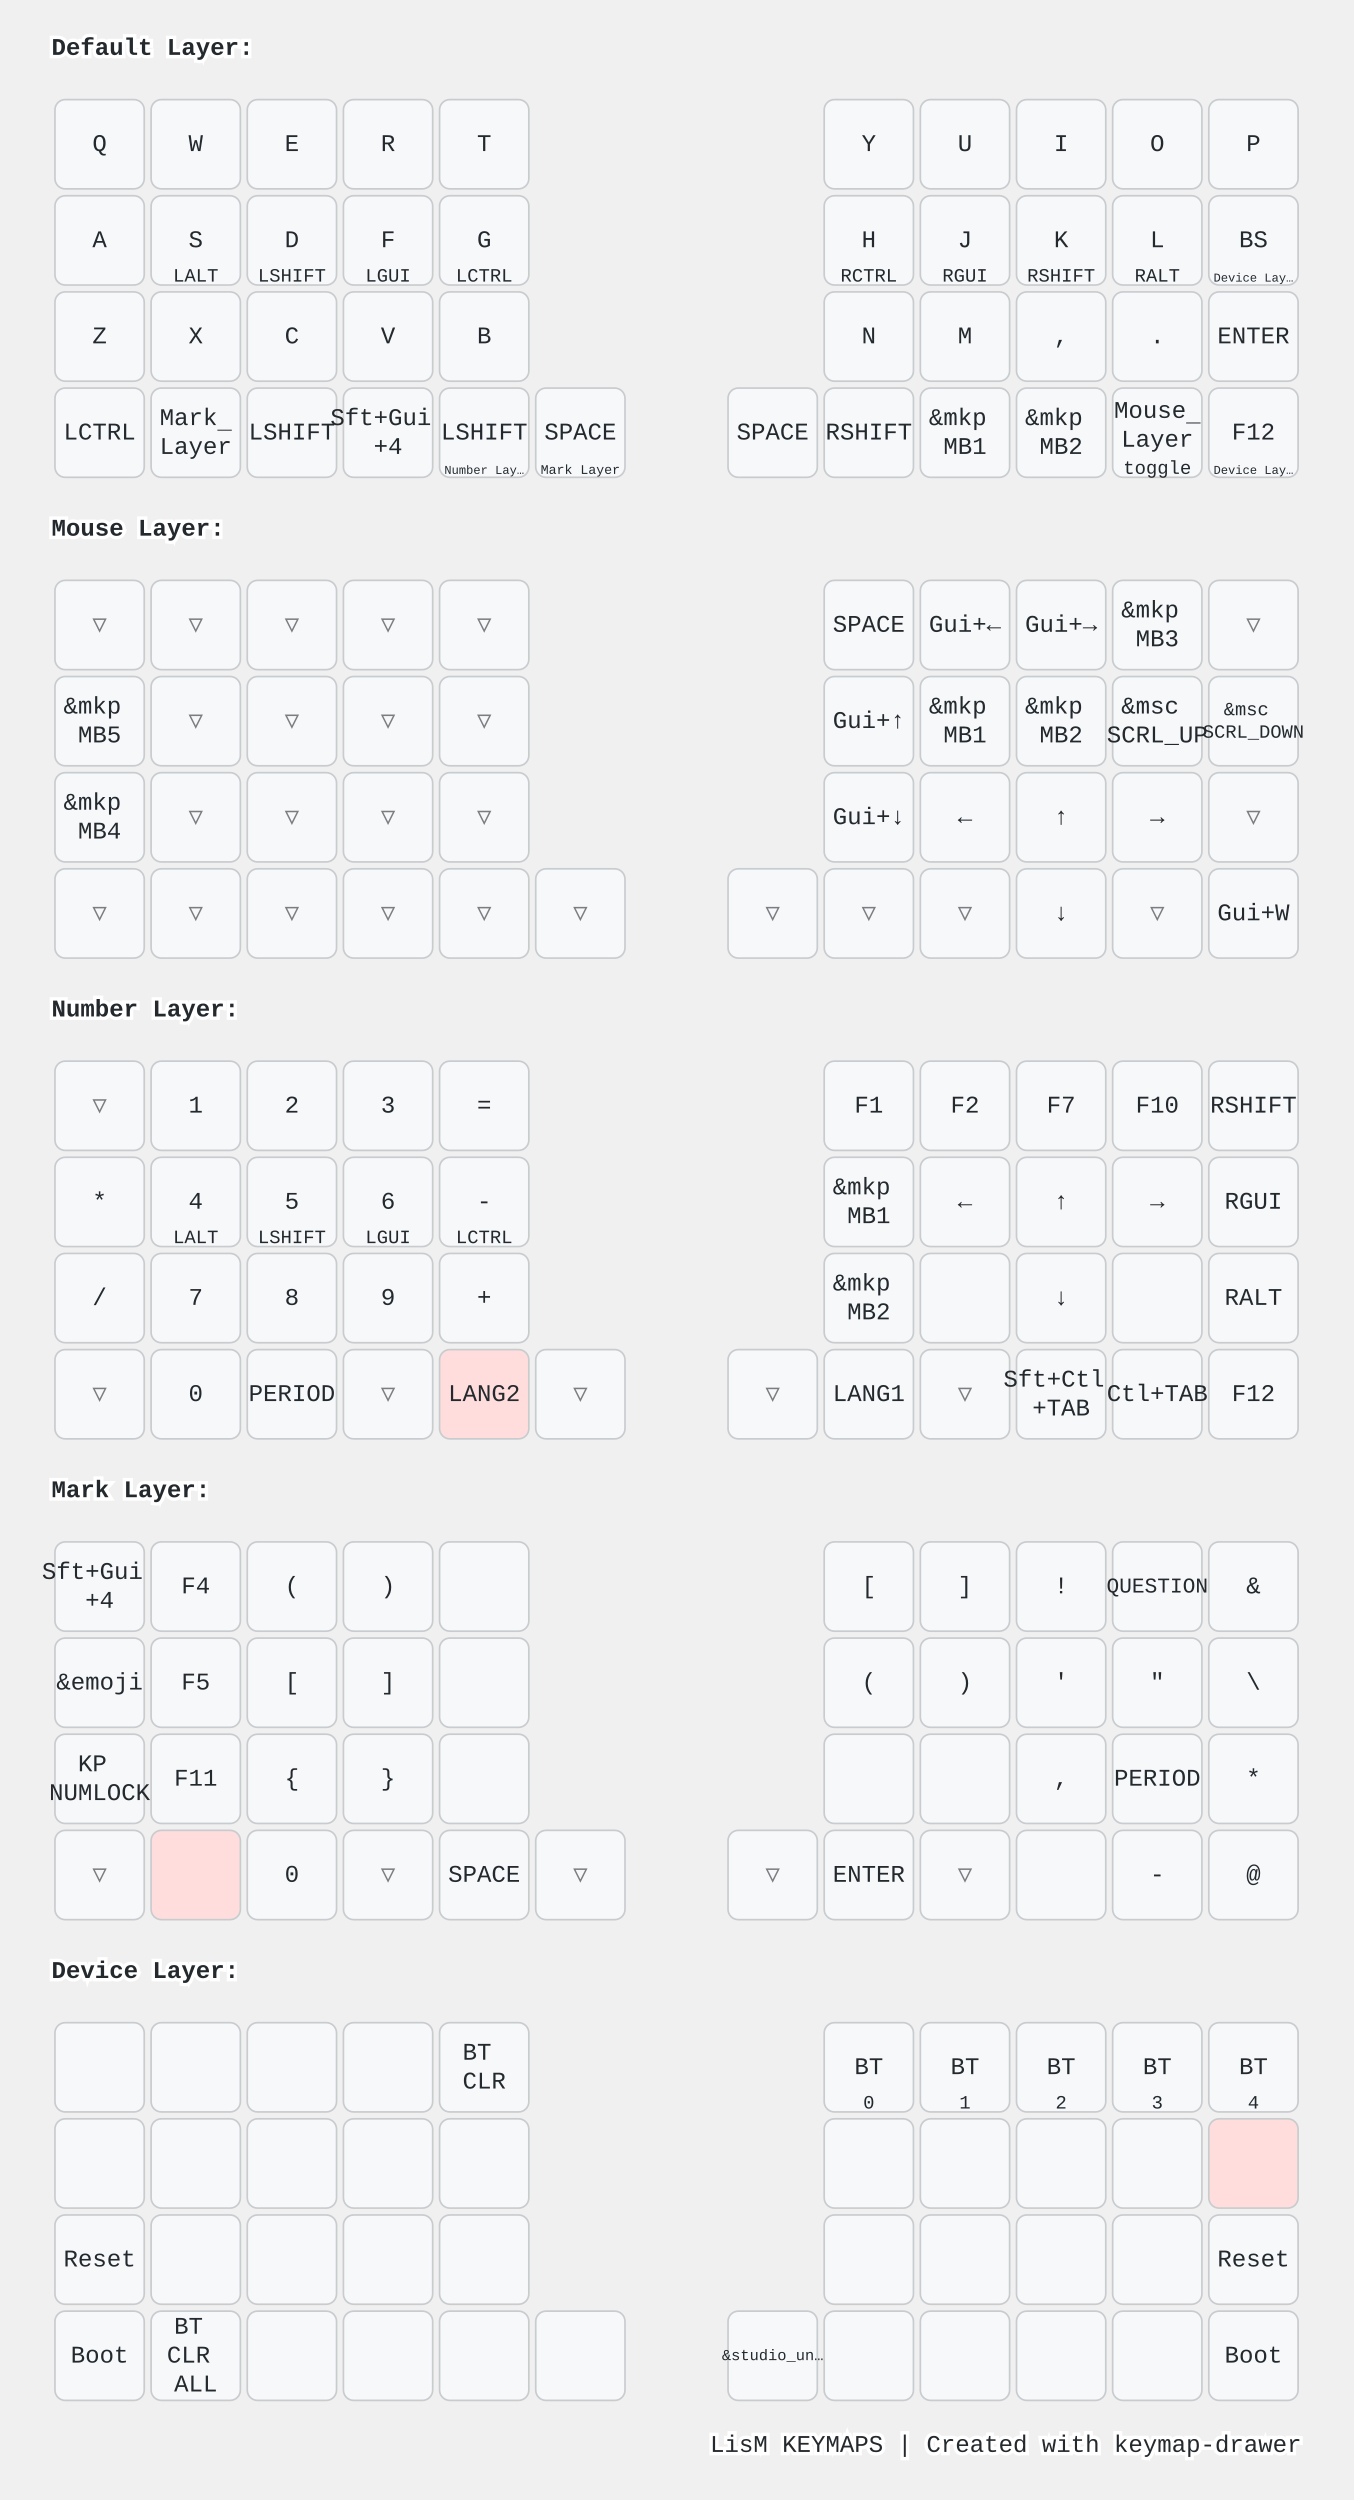
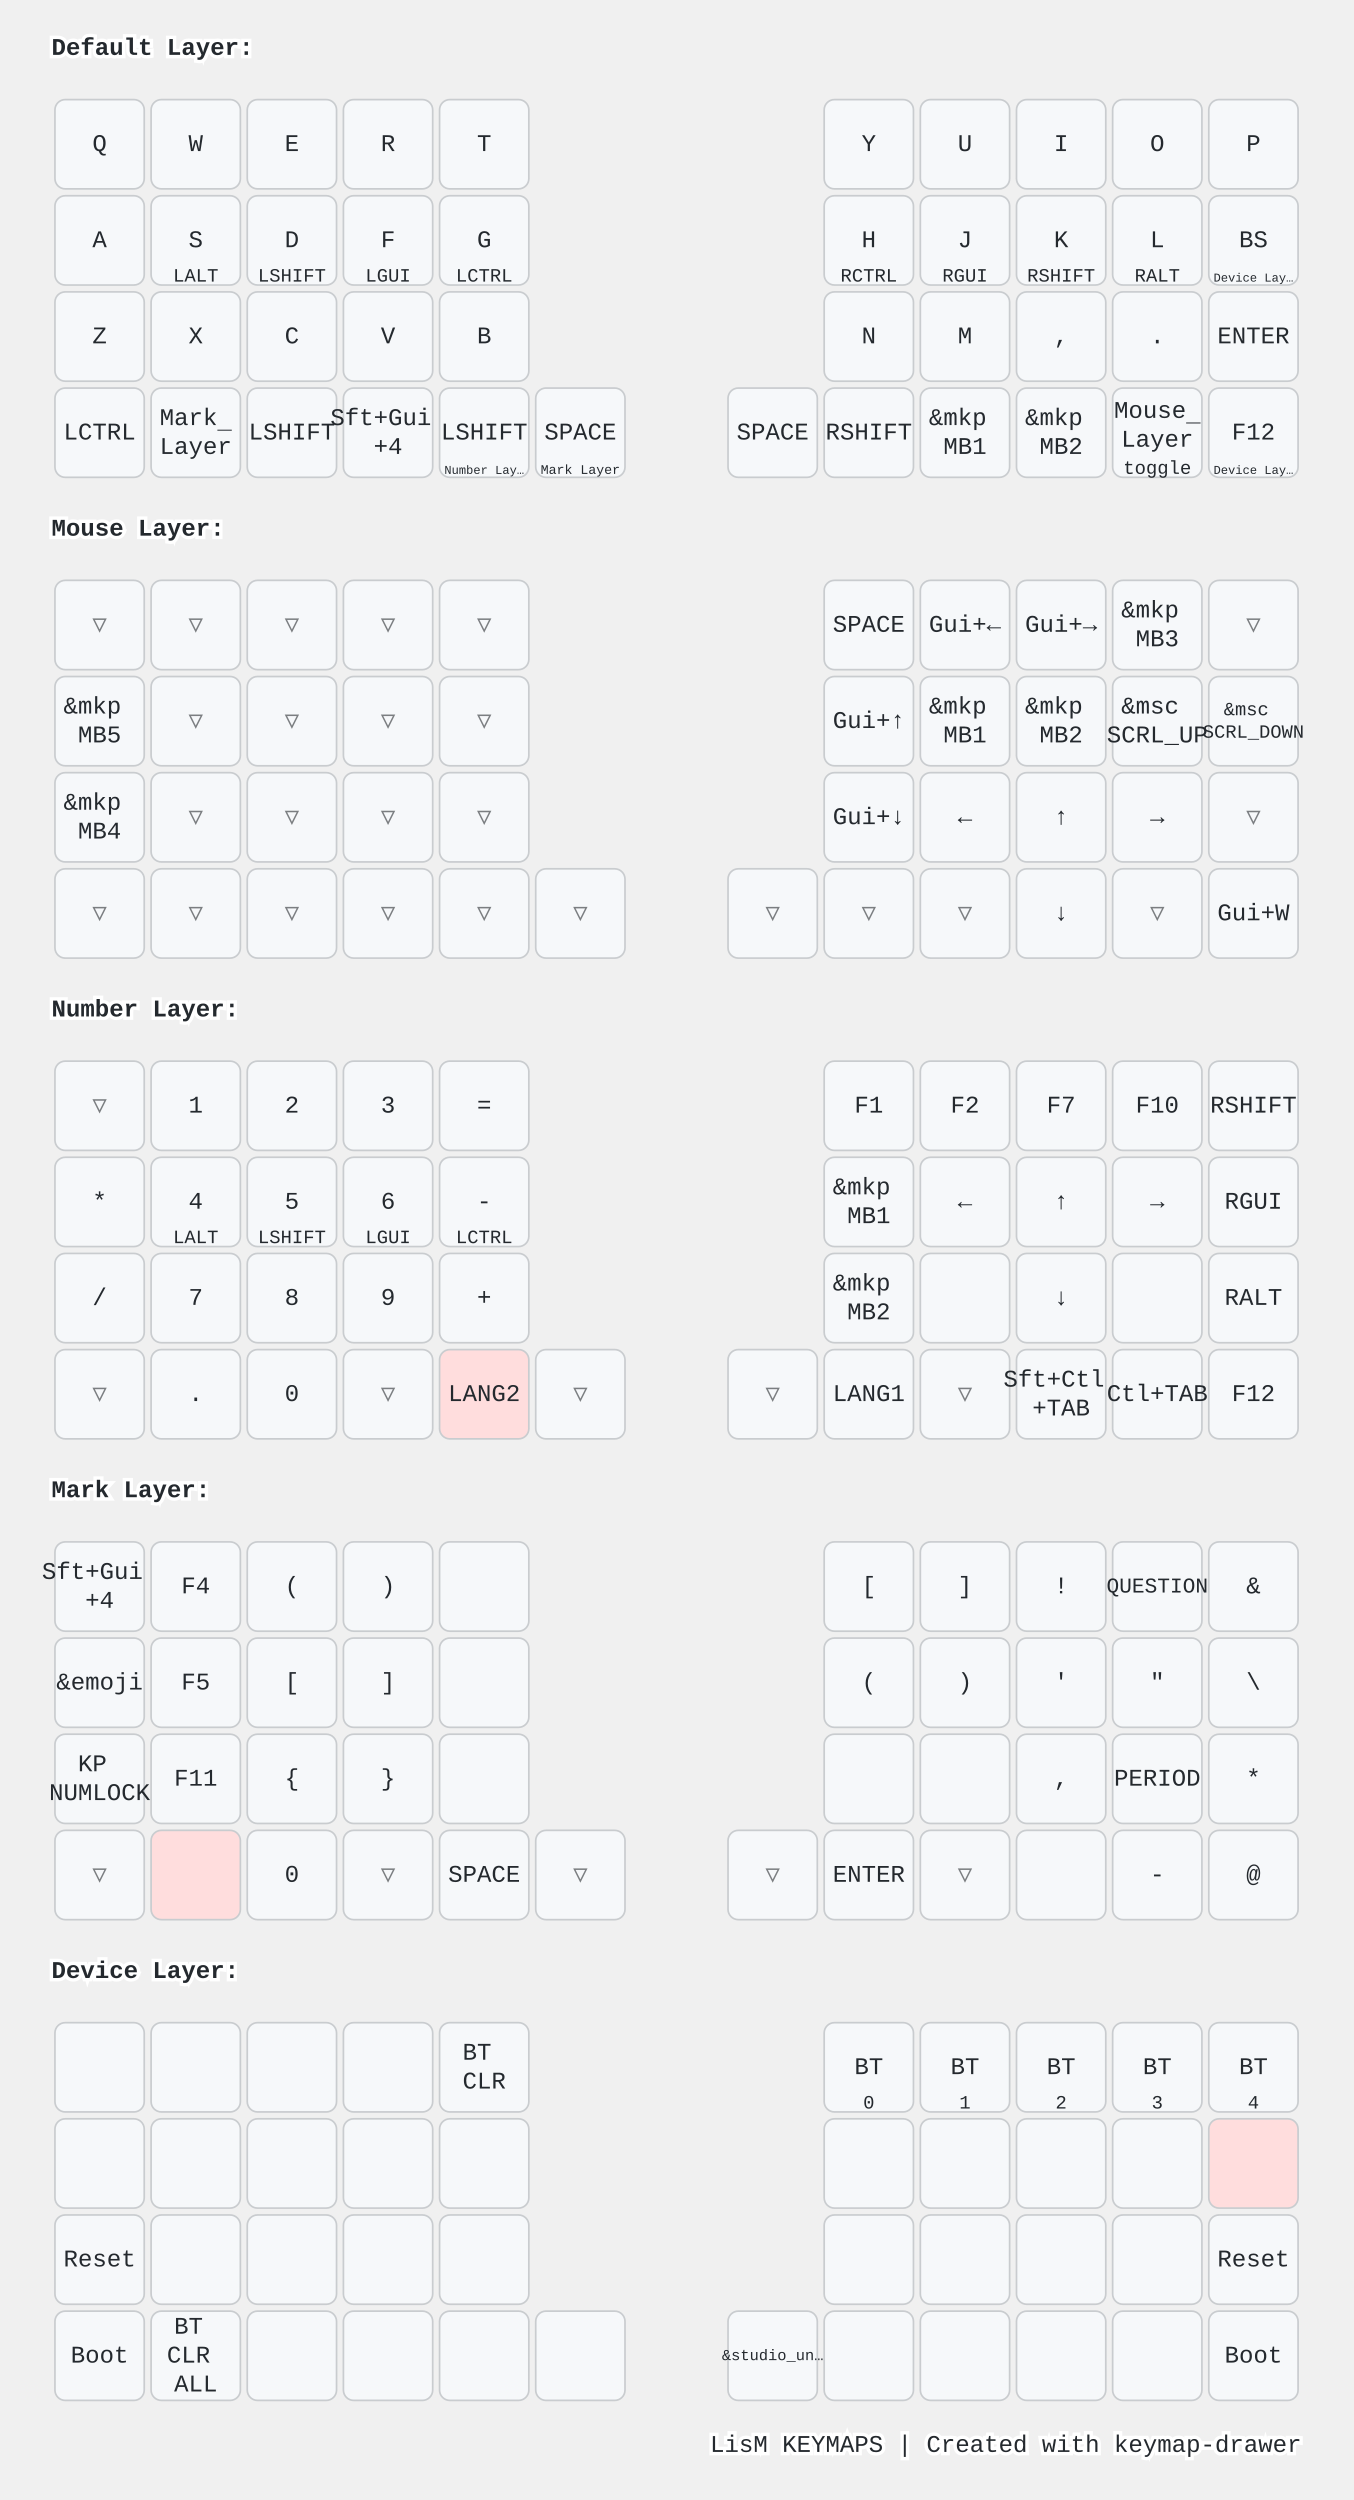
<svg xmlns="http://www.w3.org/2000/svg" width="788" height="1456" viewBox="0 0 788 1456" class="keymap">
  <style>/* inherit to force styles through use tags */
svg path {
    fill: inherit;
}

/* font and background color specifications */
svg.keymap {
    font-family: SFMono-Regular,Consolas,Liberation Mono,Menlo,monospace;
    font-size: 14px;
    font-kerning: normal;
    text-rendering: optimizeLegibility;
    fill: #24292e;
}

/* default key styling */
rect.key {
    fill: #f6f8fa;
}

rect.key, rect.combo {
    stroke: #c9cccf;
    stroke-width: 1;
}

/* default key side styling, only used is draw_key_sides is set */
rect.side {
    filter: brightness(90%);
}

/* color accent for combo boxes */
rect.combo, rect.combo-separate {
    fill: #cdf;
}

/* color accent for held keys */
rect.held, rect.combo.held {
    fill: #fdd;
}

/* color accent for ghost (optional) keys */
rect.ghost, rect.combo.ghost {
    stroke-dasharray: 4, 4;
    stroke-width: 2;
}

text {
    text-anchor: middle;
    dominant-baseline: middle;
}

/* styling for layer labels */
text.label {
    font-weight: bold;
    text-anchor: start;
    stroke: white;
    stroke-width: 4;
    paint-order: stroke;
}

/* styling for optional footer */
text.footer {
    text-anchor: end;
    dominant-baseline: auto;
    stroke: white;
    stroke-width: 4;
    paint-order: stroke;
}

/* styling for combo tap, and key non-tap label text */
text.combo, text.hold, text.shifted, text.left, text.right, text.tl, text.tr, text.bl, text.br {
    font-size: 11px;
}

text.hold, text.bl, text.br {
    text-anchor: middle;
    dominant-baseline: auto;
}

text.shifted, text.tl, text.tr {
    text-anchor: middle;
    dominant-baseline: hanging;
}

text.left, text.tl, text.bl {
    text-anchor: start;
}

text.right, text.tr, text.br {
    text-anchor: end;
}

text.layer-activator {
    text-decoration: underline;
}

/* styling for hold/shifted label text in combo box */
text.combo.hold, text.combo.shifted, text.combo.left, text.combo.right {
    font-size: 8px;
}

/* lighter symbol for transparent keys */
text.trans {
    fill: #7b7e81;
}

/* styling for combo dendrons */
path.combo {
    stroke-width: 1;
    stroke: gray;
    fill: none;
}

/* Start Tabler Icons Cleanup */
/* cannot use height/width with glyphs */
.icon-tabler &gt; path {
    fill: inherit;
    stroke: inherit;
    stroke-width: 2;
}
/* hide tabler's default box */
.icon-tabler &gt; path[stroke="none"][fill="none"] {
    visibility: hidden;
}
/* End Tabler Icons Cleanup */

@media (prefers-color-scheme: dark) {
svg.keymap { fill: #d1d6db; }
rect.key { fill: #3f4750; }
rect.key, rect.combo { stroke: #60666c; }
rect.combo, rect.combo-separate { fill: #1f3d7a; }
rect.held, rect.combo.held { fill: #854747; }
text.label, text.footer { stroke: black; }
text.trans { fill: #7e8184; }
path.combo { stroke: #7f7f7f; }

}</style>
  <g transform="translate(30, 0)" class="layer-Default Layer">
    <text x="0" y="28" class="label" id="Default-Layer">Default Layer:</text>
    <g transform="translate(0, 56)">
      <g transform="translate(28, 28)" class="key keypos-0">
        <rect rx="6" ry="6" x="-26" y="-26" width="52" height="52" class="key" />
        <text x="0" y="0" class="key tap">Q</text>
      </g>
      <g transform="translate(84, 28)" class="key keypos-1">
        <rect rx="6" ry="6" x="-26" y="-26" width="52" height="52" class="key" />
        <text x="0" y="0" class="key tap">W</text>
      </g>
      <g transform="translate(140, 28)" class="key keypos-2">
        <rect rx="6" ry="6" x="-26" y="-26" width="52" height="52" class="key" />
        <text x="0" y="0" class="key tap">E</text>
      </g>
      <g transform="translate(196, 28)" class="key keypos-3">
        <rect rx="6" ry="6" x="-26" y="-26" width="52" height="52" class="key" />
        <text x="0" y="0" class="key tap">R</text>
      </g>
      <g transform="translate(252, 28)" class="key keypos-4">
        <rect rx="6" ry="6" x="-26" y="-26" width="52" height="52" class="key" />
        <text x="0" y="0" class="key tap">T</text>
      </g>
      <g transform="translate(476, 28)" class="key keypos-5">
        <rect rx="6" ry="6" x="-26" y="-26" width="52" height="52" class="key" />
        <text x="0" y="0" class="key tap">Y</text>
      </g>
      <g transform="translate(532, 28)" class="key keypos-6">
        <rect rx="6" ry="6" x="-26" y="-26" width="52" height="52" class="key" />
        <text x="0" y="0" class="key tap">U</text>
      </g>
      <g transform="translate(588, 28)" class="key keypos-7">
        <rect rx="6" ry="6" x="-26" y="-26" width="52" height="52" class="key" />
        <text x="0" y="0" class="key tap">I</text>
      </g>
      <g transform="translate(644, 28)" class="key keypos-8">
        <rect rx="6" ry="6" x="-26" y="-26" width="52" height="52" class="key" />
        <text x="0" y="0" class="key tap">O</text>
      </g>
      <g transform="translate(700, 28)" class="key keypos-9">
        <rect rx="6" ry="6" x="-26" y="-26" width="52" height="52" class="key" />
        <text x="0" y="0" class="key tap">P</text>
      </g>
      <g transform="translate(28, 84)" class="key keypos-10">
        <rect rx="6" ry="6" x="-26" y="-26" width="52" height="52" class="key" />
        <text x="0" y="0" class="key tap">A</text>
      </g>
      <g transform="translate(84, 84)" class="key keypos-11">
        <rect rx="6" ry="6" x="-26" y="-26" width="52" height="52" class="key" />
        <text x="0" y="0" class="key tap">S</text>
        <text x="0" y="24" class="key hold">LALT</text>
      </g>
      <g transform="translate(140, 84)" class="key keypos-12">
        <rect rx="6" ry="6" x="-26" y="-26" width="52" height="52" class="key" />
        <text x="0" y="0" class="key tap">D</text>
        <text x="0" y="24" class="key hold">LSHIFT</text>
      </g>
      <g transform="translate(196, 84)" class="key keypos-13">
        <rect rx="6" ry="6" x="-26" y="-26" width="52" height="52" class="key" />
        <text x="0" y="0" class="key tap">F</text>
        <text x="0" y="24" class="key hold">LGUI</text>
      </g>
      <g transform="translate(252, 84)" class="key keypos-14">
        <rect rx="6" ry="6" x="-26" y="-26" width="52" height="52" class="key" />
        <text x="0" y="0" class="key tap">G</text>
        <text x="0" y="24" class="key hold">LCTRL</text>
      </g>
      <g transform="translate(476, 84)" class="key keypos-15">
        <rect rx="6" ry="6" x="-26" y="-26" width="52" height="52" class="key" />
        <text x="0" y="0" class="key tap">H</text>
        <text x="0" y="24" class="key hold">RCTRL</text>
      </g>
      <g transform="translate(532, 84)" class="key keypos-16">
        <rect rx="6" ry="6" x="-26" y="-26" width="52" height="52" class="key" />
        <text x="0" y="0" class="key tap">J</text>
        <text x="0" y="24" class="key hold">RGUI</text>
      </g>
      <g transform="translate(588, 84)" class="key keypos-17">
        <rect rx="6" ry="6" x="-26" y="-26" width="52" height="52" class="key" />
        <text x="0" y="0" class="key tap">K</text>
        <text x="0" y="24" class="key hold">RSHIFT</text>
      </g>
      <g transform="translate(644, 84)" class="key keypos-18">
        <rect rx="6" ry="6" x="-26" y="-26" width="52" height="52" class="key" />
        <text x="0" y="0" class="key tap">L</text>
        <text x="0" y="24" class="key hold">RALT</text>
      </g>
      <g transform="translate(700, 84)" class="key keypos-19">
        <rect rx="6" ry="6" x="-26" y="-26" width="52" height="52" class="key" />
        <text x="0" y="0" class="key tap">BS</text>
        <a href="#Device-Layer">
          <text x="0" y="24" class="key hold layer-activator">
            <tspan style="font-size: 64%">Device Lay…</tspan>
          </text>
        </a>
      </g>
      <g transform="translate(28, 140)" class="key keypos-20">
        <rect rx="6" ry="6" x="-26" y="-26" width="52" height="52" class="key" />
        <text x="0" y="0" class="key tap">Z</text>
      </g>
      <g transform="translate(84, 140)" class="key keypos-21">
        <rect rx="6" ry="6" x="-26" y="-26" width="52" height="52" class="key" />
        <text x="0" y="0" class="key tap">X</text>
      </g>
      <g transform="translate(140, 140)" class="key keypos-22">
        <rect rx="6" ry="6" x="-26" y="-26" width="52" height="52" class="key" />
        <text x="0" y="0" class="key tap">C</text>
      </g>
      <g transform="translate(196, 140)" class="key keypos-23">
        <rect rx="6" ry="6" x="-26" y="-26" width="52" height="52" class="key" />
        <text x="0" y="0" class="key tap">V</text>
      </g>
      <g transform="translate(252, 140)" class="key keypos-24">
        <rect rx="6" ry="6" x="-26" y="-26" width="52" height="52" class="key" />
        <text x="0" y="0" class="key tap">B</text>
      </g>
      <g transform="translate(476, 140)" class="key keypos-25">
        <rect rx="6" ry="6" x="-26" y="-26" width="52" height="52" class="key" />
        <text x="0" y="0" class="key tap">N</text>
      </g>
      <g transform="translate(532, 140)" class="key keypos-26">
        <rect rx="6" ry="6" x="-26" y="-26" width="52" height="52" class="key" />
        <text x="0" y="0" class="key tap">M</text>
      </g>
      <g transform="translate(588, 140)" class="key keypos-27">
        <rect rx="6" ry="6" x="-26" y="-26" width="52" height="52" class="key" />
        <text x="0" y="0" class="key tap">,</text>
      </g>
      <g transform="translate(644, 140)" class="key keypos-28">
        <rect rx="6" ry="6" x="-26" y="-26" width="52" height="52" class="key" />
        <text x="0" y="0" class="key tap">.</text>
      </g>
      <g transform="translate(700, 140)" class="key keypos-29">
        <rect rx="6" ry="6" x="-26" y="-26" width="52" height="52" class="key" />
        <text x="0" y="0" class="key tap">ENTER</text>
      </g>
      <g transform="translate(28, 196)" class="key keypos-30">
        <rect rx="6" ry="6" x="-26" y="-26" width="52" height="52" class="key" />
        <text x="0" y="0" class="key tap">LCTRL</text>
      </g>
      <g transform="translate(84, 196)" class="key keypos-31">
        <rect rx="6" ry="6" x="-26" y="-26" width="52" height="52" class="key" />
        <a href="#Mark-Layer">
          <text x="0" y="0" class="key tap layer-activator">
            <tspan x="0" dy="-0.6em">Mark</tspan>
            <tspan x="0" dy="1.2em">Layer</tspan>
          </text>
        </a>
      </g>
      <g transform="translate(140, 196)" class="key keypos-32">
        <rect rx="6" ry="6" x="-26" y="-26" width="52" height="52" class="key" />
        <text x="0" y="0" class="key tap">LSHIFT</text>
      </g>
      <g transform="translate(196, 196)" class="key keypos-33">
        <rect rx="6" ry="6" x="-26" y="-26" width="52" height="52" class="key" />
        <text x="0" y="0" class="key tap">
          <tspan x="0" dy="-0.6em">Sft+Gui</tspan>
          <tspan x="0" dy="1.2em">+4</tspan>
        </text>
      </g>
      <g transform="translate(252, 196)" class="key keypos-34">
        <rect rx="6" ry="6" x="-26" y="-26" width="52" height="52" class="key" />
        <text x="0" y="0" class="key tap">LSHIFT</text>
        <a href="#Number-Layer">
          <text x="0" y="24" class="key hold layer-activator">
            <tspan style="font-size: 64%">Number Lay…</tspan>
          </text>
        </a>
      </g>
      <g transform="translate(308, 196)" class="key keypos-35">
        <rect rx="6" ry="6" x="-26" y="-26" width="52" height="52" class="key" />
        <text x="0" y="0" class="key tap">SPACE</text>
        <a href="#Mark-Layer">
          <text x="0" y="24" class="key hold layer-activator">
            <tspan style="font-size: 70%">Mark Layer</tspan>
          </text>
        </a>
      </g>
      <g transform="translate(420, 196)" class="key keypos-36">
        <rect rx="6" ry="6" x="-26" y="-26" width="52" height="52" class="key" />
        <text x="0" y="0" class="key tap">SPACE</text>
      </g>
      <g transform="translate(476, 196)" class="key keypos-37">
        <rect rx="6" ry="6" x="-26" y="-26" width="52" height="52" class="key" />
        <text x="0" y="0" class="key tap">RSHIFT</text>
      </g>
      <g transform="translate(532, 196)" class="key keypos-38">
        <rect rx="6" ry="6" x="-26" y="-26" width="52" height="52" class="key" />
        <text x="0" y="0" class="key tap">
          <tspan x="0" dy="-0.6em">&amp;mkp</tspan>
          <tspan x="0" dy="1.2em">MB1</tspan>
        </text>
      </g>
      <g transform="translate(588, 196)" class="key keypos-39">
        <rect rx="6" ry="6" x="-26" y="-26" width="52" height="52" class="key" />
        <text x="0" y="0" class="key tap">
          <tspan x="0" dy="-0.6em">&amp;mkp</tspan>
          <tspan x="0" dy="1.2em">MB2</tspan>
        </text>
      </g>
      <g transform="translate(644, 196)" class="key keypos-40">
        <rect rx="6" ry="6" x="-26" y="-26" width="52" height="52" class="key" />
        <a href="#Mouse-Layer">
          <text x="0" y="0" class="key tap layer-activator">
            <tspan x="0" dy="-0.9em">Mouse</tspan>
            <tspan x="0" dy="1.2em">Layer</tspan>
          </text>
        </a>
        <text x="0" y="24" class="key hold">toggle</text>
      </g>
      <g transform="translate(700, 196)" class="key keypos-41">
        <rect rx="6" ry="6" x="-26" y="-26" width="52" height="52" class="key" />
        <text x="0" y="0" class="key tap">F12</text>
        <a href="#Device-Layer">
          <text x="0" y="24" class="key hold layer-activator">
            <tspan style="font-size: 64%">Device Lay…</tspan>
          </text>
        </a>
      </g>
    </g>
  </g>
  <g transform="translate(30, 280)" class="layer-Mouse Layer">
    <text x="0" y="28" class="label" id="Mouse-Layer">Mouse Layer:</text>
    <g transform="translate(0, 56)">
      <g transform="translate(28, 28)" class="key trans keypos-0">
        <rect rx="6" ry="6" x="-26" y="-26" width="52" height="52" class="key trans" />
        <text x="0" y="0" class="key trans tap">▽</text>
      </g>
      <g transform="translate(84, 28)" class="key trans keypos-1">
        <rect rx="6" ry="6" x="-26" y="-26" width="52" height="52" class="key trans" />
        <text x="0" y="0" class="key trans tap">▽</text>
      </g>
      <g transform="translate(140, 28)" class="key trans keypos-2">
        <rect rx="6" ry="6" x="-26" y="-26" width="52" height="52" class="key trans" />
        <text x="0" y="0" class="key trans tap">▽</text>
      </g>
      <g transform="translate(196, 28)" class="key trans keypos-3">
        <rect rx="6" ry="6" x="-26" y="-26" width="52" height="52" class="key trans" />
        <text x="0" y="0" class="key trans tap">▽</text>
      </g>
      <g transform="translate(252, 28)" class="key trans keypos-4">
        <rect rx="6" ry="6" x="-26" y="-26" width="52" height="52" class="key trans" />
        <text x="0" y="0" class="key trans tap">▽</text>
      </g>
      <g transform="translate(476, 28)" class="key keypos-5">
        <rect rx="6" ry="6" x="-26" y="-26" width="52" height="52" class="key" />
        <text x="0" y="0" class="key tap">SPACE</text>
      </g>
      <g transform="translate(532, 28)" class="key keypos-6">
        <rect rx="6" ry="6" x="-26" y="-26" width="52" height="52" class="key" />
        <text x="0" y="0" class="key tap">Gui+←</text>
      </g>
      <g transform="translate(588, 28)" class="key keypos-7">
        <rect rx="6" ry="6" x="-26" y="-26" width="52" height="52" class="key" />
        <text x="0" y="0" class="key tap">Gui+→</text>
      </g>
      <g transform="translate(644, 28)" class="key keypos-8">
        <rect rx="6" ry="6" x="-26" y="-26" width="52" height="52" class="key" />
        <text x="0" y="0" class="key tap">
          <tspan x="0" dy="-0.6em">&amp;mkp</tspan>
          <tspan x="0" dy="1.2em">MB3</tspan>
        </text>
      </g>
      <g transform="translate(700, 28)" class="key trans keypos-9">
        <rect rx="6" ry="6" x="-26" y="-26" width="52" height="52" class="key trans" />
        <text x="0" y="0" class="key trans tap">▽</text>
      </g>
      <g transform="translate(28, 84)" class="key keypos-10">
        <rect rx="6" ry="6" x="-26" y="-26" width="52" height="52" class="key" />
        <text x="0" y="0" class="key tap">
          <tspan x="0" dy="-0.6em">&amp;mkp</tspan>
          <tspan x="0" dy="1.2em">MB5</tspan>
        </text>
      </g>
      <g transform="translate(84, 84)" class="key trans keypos-11">
        <rect rx="6" ry="6" x="-26" y="-26" width="52" height="52" class="key trans" />
        <text x="0" y="0" class="key trans tap">▽</text>
      </g>
      <g transform="translate(140, 84)" class="key trans keypos-12">
        <rect rx="6" ry="6" x="-26" y="-26" width="52" height="52" class="key trans" />
        <text x="0" y="0" class="key trans tap">▽</text>
      </g>
      <g transform="translate(196, 84)" class="key trans keypos-13">
        <rect rx="6" ry="6" x="-26" y="-26" width="52" height="52" class="key trans" />
        <text x="0" y="0" class="key trans tap">▽</text>
      </g>
      <g transform="translate(252, 84)" class="key trans keypos-14">
        <rect rx="6" ry="6" x="-26" y="-26" width="52" height="52" class="key trans" />
        <text x="0" y="0" class="key trans tap">▽</text>
      </g>
      <g transform="translate(476, 84)" class="key keypos-15">
        <rect rx="6" ry="6" x="-26" y="-26" width="52" height="52" class="key" />
        <text x="0" y="0" class="key tap">Gui+↑</text>
      </g>
      <g transform="translate(532, 84)" class="key keypos-16">
        <rect rx="6" ry="6" x="-26" y="-26" width="52" height="52" class="key" />
        <text x="0" y="0" class="key tap">
          <tspan x="0" dy="-0.6em">&amp;mkp</tspan>
          <tspan x="0" dy="1.2em">MB1</tspan>
        </text>
      </g>
      <g transform="translate(588, 84)" class="key keypos-17">
        <rect rx="6" ry="6" x="-26" y="-26" width="52" height="52" class="key" />
        <text x="0" y="0" class="key tap">
          <tspan x="0" dy="-0.6em">&amp;mkp</tspan>
          <tspan x="0" dy="1.2em">MB2</tspan>
        </text>
      </g>
      <g transform="translate(644, 84)" class="key keypos-18">
        <rect rx="6" ry="6" x="-26" y="-26" width="52" height="52" class="key" />
        <text x="0" y="0" class="key tap">
          <tspan x="0" dy="-0.6em">&amp;msc</tspan>
          <tspan x="0" dy="1.2em">SCRL_UP</tspan>
        </text>
      </g>
      <g transform="translate(700, 84)" class="key keypos-19">
        <rect rx="6" ry="6" x="-26" y="-26" width="52" height="52" class="key" />
        <text x="0" y="0" class="key tap">
          <tspan x="0" dy="-0.6em" style="font-size: 78%">&amp;msc</tspan>
          <tspan x="0" dy="1.2em" style="font-size: 78%">SCRL_DOWN</tspan>
        </text>
      </g>
      <g transform="translate(28, 140)" class="key keypos-20">
        <rect rx="6" ry="6" x="-26" y="-26" width="52" height="52" class="key" />
        <text x="0" y="0" class="key tap">
          <tspan x="0" dy="-0.6em">&amp;mkp</tspan>
          <tspan x="0" dy="1.2em">MB4</tspan>
        </text>
      </g>
      <g transform="translate(84, 140)" class="key trans keypos-21">
        <rect rx="6" ry="6" x="-26" y="-26" width="52" height="52" class="key trans" />
        <text x="0" y="0" class="key trans tap">▽</text>
      </g>
      <g transform="translate(140, 140)" class="key trans keypos-22">
        <rect rx="6" ry="6" x="-26" y="-26" width="52" height="52" class="key trans" />
        <text x="0" y="0" class="key trans tap">▽</text>
      </g>
      <g transform="translate(196, 140)" class="key trans keypos-23">
        <rect rx="6" ry="6" x="-26" y="-26" width="52" height="52" class="key trans" />
        <text x="0" y="0" class="key trans tap">▽</text>
      </g>
      <g transform="translate(252, 140)" class="key trans keypos-24">
        <rect rx="6" ry="6" x="-26" y="-26" width="52" height="52" class="key trans" />
        <text x="0" y="0" class="key trans tap">▽</text>
      </g>
      <g transform="translate(476, 140)" class="key keypos-25">
        <rect rx="6" ry="6" x="-26" y="-26" width="52" height="52" class="key" />
        <text x="0" y="0" class="key tap">Gui+↓</text>
      </g>
      <g transform="translate(532, 140)" class="key keypos-26">
        <rect rx="6" ry="6" x="-26" y="-26" width="52" height="52" class="key" />
        <text x="0" y="0" class="key tap">←</text>
      </g>
      <g transform="translate(588, 140)" class="key keypos-27">
        <rect rx="6" ry="6" x="-26" y="-26" width="52" height="52" class="key" />
        <text x="0" y="0" class="key tap">↑</text>
      </g>
      <g transform="translate(644, 140)" class="key keypos-28">
        <rect rx="6" ry="6" x="-26" y="-26" width="52" height="52" class="key" />
        <text x="0" y="0" class="key tap">→</text>
      </g>
      <g transform="translate(700, 140)" class="key trans keypos-29">
        <rect rx="6" ry="6" x="-26" y="-26" width="52" height="52" class="key trans" />
        <text x="0" y="0" class="key trans tap">▽</text>
      </g>
      <g transform="translate(28, 196)" class="key trans keypos-30">
        <rect rx="6" ry="6" x="-26" y="-26" width="52" height="52" class="key trans" />
        <text x="0" y="0" class="key trans tap">▽</text>
      </g>
      <g transform="translate(84, 196)" class="key trans keypos-31">
        <rect rx="6" ry="6" x="-26" y="-26" width="52" height="52" class="key trans" />
        <text x="0" y="0" class="key trans tap">▽</text>
      </g>
      <g transform="translate(140, 196)" class="key trans keypos-32">
        <rect rx="6" ry="6" x="-26" y="-26" width="52" height="52" class="key trans" />
        <text x="0" y="0" class="key trans tap">▽</text>
      </g>
      <g transform="translate(196, 196)" class="key trans keypos-33">
        <rect rx="6" ry="6" x="-26" y="-26" width="52" height="52" class="key trans" />
        <text x="0" y="0" class="key trans tap">▽</text>
      </g>
      <g transform="translate(252, 196)" class="key trans keypos-34">
        <rect rx="6" ry="6" x="-26" y="-26" width="52" height="52" class="key trans" />
        <text x="0" y="0" class="key trans tap">▽</text>
      </g>
      <g transform="translate(308, 196)" class="key trans keypos-35">
        <rect rx="6" ry="6" x="-26" y="-26" width="52" height="52" class="key trans" />
        <text x="0" y="0" class="key trans tap">▽</text>
      </g>
      <g transform="translate(420, 196)" class="key trans keypos-36">
        <rect rx="6" ry="6" x="-26" y="-26" width="52" height="52" class="key trans" />
        <text x="0" y="0" class="key trans tap">▽</text>
      </g>
      <g transform="translate(476, 196)" class="key trans keypos-37">
        <rect rx="6" ry="6" x="-26" y="-26" width="52" height="52" class="key trans" />
        <text x="0" y="0" class="key trans tap">▽</text>
      </g>
      <g transform="translate(532, 196)" class="key trans keypos-38">
        <rect rx="6" ry="6" x="-26" y="-26" width="52" height="52" class="key trans" />
        <text x="0" y="0" class="key trans tap">▽</text>
      </g>
      <g transform="translate(588, 196)" class="key keypos-39">
        <rect rx="6" ry="6" x="-26" y="-26" width="52" height="52" class="key" />
        <text x="0" y="0" class="key tap">↓</text>
      </g>
      <g transform="translate(644, 196)" class="key trans keypos-40">
        <rect rx="6" ry="6" x="-26" y="-26" width="52" height="52" class="key trans" />
        <text x="0" y="0" class="key trans tap">▽</text>
      </g>
      <g transform="translate(700, 196)" class="key keypos-41">
        <rect rx="6" ry="6" x="-26" y="-26" width="52" height="52" class="key" />
        <text x="0" y="0" class="key tap">Gui+W</text>
      </g>
    </g>
  </g>
  <g transform="translate(30, 560)" class="layer-Number Layer">
    <text x="0" y="28" class="label" id="Number-Layer">Number Layer:</text>
    <g transform="translate(0, 56)">
      <g transform="translate(28, 28)" class="key trans keypos-0">
        <rect rx="6" ry="6" x="-26" y="-26" width="52" height="52" class="key trans" />
        <text x="0" y="0" class="key trans tap">▽</text>
      </g>
      <g transform="translate(84, 28)" class="key keypos-1">
        <rect rx="6" ry="6" x="-26" y="-26" width="52" height="52" class="key" />
        <text x="0" y="0" class="key tap">1</text>
      </g>
      <g transform="translate(140, 28)" class="key keypos-2">
        <rect rx="6" ry="6" x="-26" y="-26" width="52" height="52" class="key" />
        <text x="0" y="0" class="key tap">2</text>
      </g>
      <g transform="translate(196, 28)" class="key keypos-3">
        <rect rx="6" ry="6" x="-26" y="-26" width="52" height="52" class="key" />
        <text x="0" y="0" class="key tap">3</text>
      </g>
      <g transform="translate(252, 28)" class="key keypos-4">
        <rect rx="6" ry="6" x="-26" y="-26" width="52" height="52" class="key" />
        <text x="0" y="0" class="key tap">=</text>
      </g>
      <g transform="translate(476, 28)" class="key keypos-5">
        <rect rx="6" ry="6" x="-26" y="-26" width="52" height="52" class="key" />
        <text x="0" y="0" class="key tap">F1</text>
      </g>
      <g transform="translate(532, 28)" class="key keypos-6">
        <rect rx="6" ry="6" x="-26" y="-26" width="52" height="52" class="key" />
        <text x="0" y="0" class="key tap">F2</text>
      </g>
      <g transform="translate(588, 28)" class="key keypos-7">
        <rect rx="6" ry="6" x="-26" y="-26" width="52" height="52" class="key" />
        <text x="0" y="0" class="key tap">F7</text>
      </g>
      <g transform="translate(644, 28)" class="key keypos-8">
        <rect rx="6" ry="6" x="-26" y="-26" width="52" height="52" class="key" />
        <text x="0" y="0" class="key tap">F10</text>
      </g>
      <g transform="translate(700, 28)" class="key keypos-9">
        <rect rx="6" ry="6" x="-26" y="-26" width="52" height="52" class="key" />
        <text x="0" y="0" class="key tap">RSHIFT</text>
      </g>
      <g transform="translate(28, 84)" class="key keypos-10">
        <rect rx="6" ry="6" x="-26" y="-26" width="52" height="52" class="key" />
        <text x="0" y="0" class="key tap">*</text>
      </g>
      <g transform="translate(84, 84)" class="key keypos-11">
        <rect rx="6" ry="6" x="-26" y="-26" width="52" height="52" class="key" />
        <text x="0" y="0" class="key tap">4</text>
        <text x="0" y="24" class="key hold">LALT</text>
      </g>
      <g transform="translate(140, 84)" class="key keypos-12">
        <rect rx="6" ry="6" x="-26" y="-26" width="52" height="52" class="key" />
        <text x="0" y="0" class="key tap">5</text>
        <text x="0" y="24" class="key hold">LSHIFT</text>
      </g>
      <g transform="translate(196, 84)" class="key keypos-13">
        <rect rx="6" ry="6" x="-26" y="-26" width="52" height="52" class="key" />
        <text x="0" y="0" class="key tap">6</text>
        <text x="0" y="24" class="key hold">LGUI</text>
      </g>
      <g transform="translate(252, 84)" class="key keypos-14">
        <rect rx="6" ry="6" x="-26" y="-26" width="52" height="52" class="key" />
        <text x="0" y="0" class="key tap">-</text>
        <text x="0" y="24" class="key hold">LCTRL</text>
      </g>
      <g transform="translate(476, 84)" class="key keypos-15">
        <rect rx="6" ry="6" x="-26" y="-26" width="52" height="52" class="key" />
        <text x="0" y="0" class="key tap">
          <tspan x="0" dy="-0.6em">&amp;mkp</tspan>
          <tspan x="0" dy="1.2em">MB1</tspan>
        </text>
      </g>
      <g transform="translate(532, 84)" class="key keypos-16">
        <rect rx="6" ry="6" x="-26" y="-26" width="52" height="52" class="key" />
        <text x="0" y="0" class="key tap">←</text>
      </g>
      <g transform="translate(588, 84)" class="key keypos-17">
        <rect rx="6" ry="6" x="-26" y="-26" width="52" height="52" class="key" />
        <text x="0" y="0" class="key tap">↑</text>
      </g>
      <g transform="translate(644, 84)" class="key keypos-18">
        <rect rx="6" ry="6" x="-26" y="-26" width="52" height="52" class="key" />
        <text x="0" y="0" class="key tap">→</text>
      </g>
      <g transform="translate(700, 84)" class="key keypos-19">
        <rect rx="6" ry="6" x="-26" y="-26" width="52" height="52" class="key" />
        <text x="0" y="0" class="key tap">RGUI</text>
      </g>
      <g transform="translate(28, 140)" class="key keypos-20">
        <rect rx="6" ry="6" x="-26" y="-26" width="52" height="52" class="key" />
        <text x="0" y="0" class="key tap">/</text>
      </g>
      <g transform="translate(84, 140)" class="key keypos-21">
        <rect rx="6" ry="6" x="-26" y="-26" width="52" height="52" class="key" />
        <text x="0" y="0" class="key tap">7</text>
      </g>
      <g transform="translate(140, 140)" class="key keypos-22">
        <rect rx="6" ry="6" x="-26" y="-26" width="52" height="52" class="key" />
        <text x="0" y="0" class="key tap">8</text>
      </g>
      <g transform="translate(196, 140)" class="key keypos-23">
        <rect rx="6" ry="6" x="-26" y="-26" width="52" height="52" class="key" />
        <text x="0" y="0" class="key tap">9</text>
      </g>
      <g transform="translate(252, 140)" class="key keypos-24">
        <rect rx="6" ry="6" x="-26" y="-26" width="52" height="52" class="key" />
        <text x="0" y="0" class="key tap">+</text>
      </g>
      <g transform="translate(476, 140)" class="key keypos-25">
        <rect rx="6" ry="6" x="-26" y="-26" width="52" height="52" class="key" />
        <text x="0" y="0" class="key tap">
          <tspan x="0" dy="-0.6em">&amp;mkp</tspan>
          <tspan x="0" dy="1.2em">MB2</tspan>
        </text>
      </g>
      <g transform="translate(532, 140)" class="key keypos-26">
        <rect rx="6" ry="6" x="-26" y="-26" width="52" height="52" class="key" />
      </g>
      <g transform="translate(588, 140)" class="key keypos-27">
        <rect rx="6" ry="6" x="-26" y="-26" width="52" height="52" class="key" />
        <text x="0" y="0" class="key tap">↓</text>
      </g>
      <g transform="translate(644, 140)" class="key keypos-28">
        <rect rx="6" ry="6" x="-26" y="-26" width="52" height="52" class="key" />
      </g>
      <g transform="translate(700, 140)" class="key keypos-29">
        <rect rx="6" ry="6" x="-26" y="-26" width="52" height="52" class="key" />
        <text x="0" y="0" class="key tap">RALT</text>
      </g>
      <g transform="translate(28, 196)" class="key trans keypos-30">
        <rect rx="6" ry="6" x="-26" y="-26" width="52" height="52" class="key trans" />
        <text x="0" y="0" class="key trans tap">▽</text>
      </g>
      <g transform="translate(84, 196)" class="key keypos-31">
        <rect rx="6" ry="6" x="-26" y="-26" width="52" height="52" class="key" />
+         <text x="0" y="0" class="key tap">.</text>
+       </g>
+       <g transform="translate(140, 196)" class="key keypos-32">
+         <rect rx="6" ry="6" x="-26" y="-26" width="52" height="52" class="key" />
        <text x="0" y="0" class="key tap">0</text>
-       </g>
-       <g transform="translate(140, 196)" class="key keypos-32">
-         <rect rx="6" ry="6" x="-26" y="-26" width="52" height="52" class="key" />
-         <text x="0" y="0" class="key tap">PERIOD</text>
      </g>
      <g transform="translate(196, 196)" class="key trans keypos-33">
        <rect rx="6" ry="6" x="-26" y="-26" width="52" height="52" class="key trans" />
        <text x="0" y="0" class="key trans tap">▽</text>
      </g>
      <g transform="translate(252, 196)" class="key held keypos-34">
        <rect rx="6" ry="6" x="-26" y="-26" width="52" height="52" class="key held" />
        <text x="0" y="0" class="key held tap">LANG2</text>
      </g>
      <g transform="translate(308, 196)" class="key trans keypos-35">
        <rect rx="6" ry="6" x="-26" y="-26" width="52" height="52" class="key trans" />
        <text x="0" y="0" class="key trans tap">▽</text>
      </g>
      <g transform="translate(420, 196)" class="key trans keypos-36">
        <rect rx="6" ry="6" x="-26" y="-26" width="52" height="52" class="key trans" />
        <text x="0" y="0" class="key trans tap">▽</text>
      </g>
      <g transform="translate(476, 196)" class="key keypos-37">
        <rect rx="6" ry="6" x="-26" y="-26" width="52" height="52" class="key" />
        <text x="0" y="0" class="key tap">LANG1</text>
      </g>
      <g transform="translate(532, 196)" class="key trans keypos-38">
        <rect rx="6" ry="6" x="-26" y="-26" width="52" height="52" class="key trans" />
        <text x="0" y="0" class="key trans tap">▽</text>
      </g>
      <g transform="translate(588, 196)" class="key keypos-39">
        <rect rx="6" ry="6" x="-26" y="-26" width="52" height="52" class="key" />
        <text x="0" y="0" class="key tap">
          <tspan x="0" dy="-0.6em">Sft+Ctl</tspan>
          <tspan x="0" dy="1.2em">+TAB</tspan>
        </text>
      </g>
      <g transform="translate(644, 196)" class="key keypos-40">
        <rect rx="6" ry="6" x="-26" y="-26" width="52" height="52" class="key" />
        <text x="0" y="0" class="key tap">Ctl+TAB</text>
      </g>
      <g transform="translate(700, 196)" class="key keypos-41">
        <rect rx="6" ry="6" x="-26" y="-26" width="52" height="52" class="key" />
        <text x="0" y="0" class="key tap">F12</text>
      </g>
    </g>
  </g>
  <g transform="translate(30, 840)" class="layer-Mark Layer">
    <text x="0" y="28" class="label" id="Mark-Layer">Mark Layer:</text>
    <g transform="translate(0, 56)">
      <g transform="translate(28, 28)" class="key keypos-0">
        <rect rx="6" ry="6" x="-26" y="-26" width="52" height="52" class="key" />
        <text x="0" y="0" class="key tap">
          <tspan x="0" dy="-0.6em">Sft+Gui</tspan>
          <tspan x="0" dy="1.2em">+4</tspan>
        </text>
      </g>
      <g transform="translate(84, 28)" class="key keypos-1">
        <rect rx="6" ry="6" x="-26" y="-26" width="52" height="52" class="key" />
        <text x="0" y="0" class="key tap">F4</text>
      </g>
      <g transform="translate(140, 28)" class="key keypos-2">
        <rect rx="6" ry="6" x="-26" y="-26" width="52" height="52" class="key" />
        <text x="0" y="0" class="key tap">(</text>
      </g>
      <g transform="translate(196, 28)" class="key keypos-3">
        <rect rx="6" ry="6" x="-26" y="-26" width="52" height="52" class="key" />
        <text x="0" y="0" class="key tap">)</text>
      </g>
      <g transform="translate(252, 28)" class="key keypos-4">
        <rect rx="6" ry="6" x="-26" y="-26" width="52" height="52" class="key" />
      </g>
      <g transform="translate(476, 28)" class="key keypos-5">
        <rect rx="6" ry="6" x="-26" y="-26" width="52" height="52" class="key" />
        <text x="0" y="0" class="key tap">[</text>
      </g>
      <g transform="translate(532, 28)" class="key keypos-6">
        <rect rx="6" ry="6" x="-26" y="-26" width="52" height="52" class="key" />
        <text x="0" y="0" class="key tap">]</text>
      </g>
      <g transform="translate(588, 28)" class="key keypos-7">
        <rect rx="6" ry="6" x="-26" y="-26" width="52" height="52" class="key" />
        <text x="0" y="0" class="key tap">!</text>
      </g>
      <g transform="translate(644, 28)" class="key keypos-8">
        <rect rx="6" ry="6" x="-26" y="-26" width="52" height="52" class="key" />
        <text x="0" y="0" class="key tap">
          <tspan style="font-size: 88%">QUESTION</tspan>
        </text>
      </g>
      <g transform="translate(700, 28)" class="key keypos-9">
        <rect rx="6" ry="6" x="-26" y="-26" width="52" height="52" class="key" />
        <text x="0" y="0" class="key tap">&amp;</text>
      </g>
      <g transform="translate(28, 84)" class="key keypos-10">
        <rect rx="6" ry="6" x="-26" y="-26" width="52" height="52" class="key" />
        <text x="0" y="0" class="key tap">&amp;emoji</text>
      </g>
      <g transform="translate(84, 84)" class="key keypos-11">
        <rect rx="6" ry="6" x="-26" y="-26" width="52" height="52" class="key" />
        <text x="0" y="0" class="key tap">F5</text>
      </g>
      <g transform="translate(140, 84)" class="key keypos-12">
        <rect rx="6" ry="6" x="-26" y="-26" width="52" height="52" class="key" />
        <text x="0" y="0" class="key tap">[</text>
      </g>
      <g transform="translate(196, 84)" class="key keypos-13">
        <rect rx="6" ry="6" x="-26" y="-26" width="52" height="52" class="key" />
        <text x="0" y="0" class="key tap">]</text>
      </g>
      <g transform="translate(252, 84)" class="key keypos-14">
        <rect rx="6" ry="6" x="-26" y="-26" width="52" height="52" class="key" />
      </g>
      <g transform="translate(476, 84)" class="key keypos-15">
        <rect rx="6" ry="6" x="-26" y="-26" width="52" height="52" class="key" />
        <text x="0" y="0" class="key tap">(</text>
      </g>
      <g transform="translate(532, 84)" class="key keypos-16">
        <rect rx="6" ry="6" x="-26" y="-26" width="52" height="52" class="key" />
        <text x="0" y="0" class="key tap">)</text>
      </g>
      <g transform="translate(588, 84)" class="key keypos-17">
        <rect rx="6" ry="6" x="-26" y="-26" width="52" height="52" class="key" />
        <text x="0" y="0" class="key tap">'</text>
      </g>
      <g transform="translate(644, 84)" class="key keypos-18">
        <rect rx="6" ry="6" x="-26" y="-26" width="52" height="52" class="key" />
        <text x="0" y="0" class="key tap">"</text>
      </g>
      <g transform="translate(700, 84)" class="key keypos-19">
        <rect rx="6" ry="6" x="-26" y="-26" width="52" height="52" class="key" />
        <text x="0" y="0" class="key tap">\</text>
      </g>
      <g transform="translate(28, 140)" class="key keypos-20">
        <rect rx="6" ry="6" x="-26" y="-26" width="52" height="52" class="key" />
        <text x="0" y="0" class="key tap">
          <tspan x="0" dy="-0.6em">KP</tspan>
          <tspan x="0" dy="1.2em">NUMLOCK</tspan>
        </text>
      </g>
      <g transform="translate(84, 140)" class="key keypos-21">
        <rect rx="6" ry="6" x="-26" y="-26" width="52" height="52" class="key" />
        <text x="0" y="0" class="key tap">F11</text>
      </g>
      <g transform="translate(140, 140)" class="key keypos-22">
        <rect rx="6" ry="6" x="-26" y="-26" width="52" height="52" class="key" />
        <text x="0" y="0" class="key tap">{</text>
      </g>
      <g transform="translate(196, 140)" class="key keypos-23">
        <rect rx="6" ry="6" x="-26" y="-26" width="52" height="52" class="key" />
        <text x="0" y="0" class="key tap">}</text>
      </g>
      <g transform="translate(252, 140)" class="key keypos-24">
        <rect rx="6" ry="6" x="-26" y="-26" width="52" height="52" class="key" />
      </g>
      <g transform="translate(476, 140)" class="key keypos-25">
        <rect rx="6" ry="6" x="-26" y="-26" width="52" height="52" class="key" />
      </g>
      <g transform="translate(532, 140)" class="key keypos-26">
        <rect rx="6" ry="6" x="-26" y="-26" width="52" height="52" class="key" />
      </g>
      <g transform="translate(588, 140)" class="key keypos-27">
        <rect rx="6" ry="6" x="-26" y="-26" width="52" height="52" class="key" />
        <text x="0" y="0" class="key tap">,</text>
      </g>
      <g transform="translate(644, 140)" class="key keypos-28">
        <rect rx="6" ry="6" x="-26" y="-26" width="52" height="52" class="key" />
        <text x="0" y="0" class="key tap">PERIOD</text>
      </g>
      <g transform="translate(700, 140)" class="key keypos-29">
        <rect rx="6" ry="6" x="-26" y="-26" width="52" height="52" class="key" />
        <text x="0" y="0" class="key tap">*</text>
      </g>
      <g transform="translate(28, 196)" class="key trans keypos-30">
        <rect rx="6" ry="6" x="-26" y="-26" width="52" height="52" class="key trans" />
        <text x="0" y="0" class="key trans tap">▽</text>
      </g>
      <g transform="translate(84, 196)" class="key held keypos-31">
        <rect rx="6" ry="6" x="-26" y="-26" width="52" height="52" class="key held" />
      </g>
      <g transform="translate(140, 196)" class="key keypos-32">
        <rect rx="6" ry="6" x="-26" y="-26" width="52" height="52" class="key" />
        <text x="0" y="0" class="key tap">0</text>
      </g>
      <g transform="translate(196, 196)" class="key trans keypos-33">
        <rect rx="6" ry="6" x="-26" y="-26" width="52" height="52" class="key trans" />
        <text x="0" y="0" class="key trans tap">▽</text>
      </g>
      <g transform="translate(252, 196)" class="key keypos-34">
        <rect rx="6" ry="6" x="-26" y="-26" width="52" height="52" class="key" />
        <text x="0" y="0" class="key tap">SPACE</text>
      </g>
      <g transform="translate(308, 196)" class="key trans keypos-35">
        <rect rx="6" ry="6" x="-26" y="-26" width="52" height="52" class="key trans" />
        <text x="0" y="0" class="key trans tap">▽</text>
      </g>
      <g transform="translate(420, 196)" class="key trans keypos-36">
        <rect rx="6" ry="6" x="-26" y="-26" width="52" height="52" class="key trans" />
        <text x="0" y="0" class="key trans tap">▽</text>
      </g>
      <g transform="translate(476, 196)" class="key keypos-37">
        <rect rx="6" ry="6" x="-26" y="-26" width="52" height="52" class="key" />
        <text x="0" y="0" class="key tap">ENTER</text>
      </g>
      <g transform="translate(532, 196)" class="key trans keypos-38">
        <rect rx="6" ry="6" x="-26" y="-26" width="52" height="52" class="key trans" />
        <text x="0" y="0" class="key trans tap">▽</text>
      </g>
      <g transform="translate(588, 196)" class="key keypos-39">
        <rect rx="6" ry="6" x="-26" y="-26" width="52" height="52" class="key" />
      </g>
      <g transform="translate(644, 196)" class="key keypos-40">
        <rect rx="6" ry="6" x="-26" y="-26" width="52" height="52" class="key" />
        <text x="0" y="0" class="key tap">-</text>
      </g>
      <g transform="translate(700, 196)" class="key keypos-41">
        <rect rx="6" ry="6" x="-26" y="-26" width="52" height="52" class="key" />
        <text x="0" y="0" class="key tap">@</text>
      </g>
    </g>
  </g>
  <g transform="translate(30, 1120)" class="layer-Device Layer">
    <text x="0" y="28" class="label" id="Device-Layer">Device Layer:</text>
    <g transform="translate(0, 56)">
      <g transform="translate(28, 28)" class="key keypos-0">
        <rect rx="6" ry="6" x="-26" y="-26" width="52" height="52" class="key" />
      </g>
      <g transform="translate(84, 28)" class="key keypos-1">
        <rect rx="6" ry="6" x="-26" y="-26" width="52" height="52" class="key" />
      </g>
      <g transform="translate(140, 28)" class="key keypos-2">
        <rect rx="6" ry="6" x="-26" y="-26" width="52" height="52" class="key" />
      </g>
      <g transform="translate(196, 28)" class="key keypos-3">
        <rect rx="6" ry="6" x="-26" y="-26" width="52" height="52" class="key" />
      </g>
      <g transform="translate(252, 28)" class="key keypos-4">
        <rect rx="6" ry="6" x="-26" y="-26" width="52" height="52" class="key" />
        <text x="0" y="0" class="key tap">
          <tspan x="0" dy="-0.6em">BT</tspan>
          <tspan x="0" dy="1.2em">CLR</tspan>
        </text>
      </g>
      <g transform="translate(476, 28)" class="key keypos-5">
        <rect rx="6" ry="6" x="-26" y="-26" width="52" height="52" class="key" />
        <text x="0" y="0" class="key tap">BT</text>
        <text x="0" y="24" class="key hold">0</text>
      </g>
      <g transform="translate(532, 28)" class="key keypos-6">
        <rect rx="6" ry="6" x="-26" y="-26" width="52" height="52" class="key" />
        <text x="0" y="0" class="key tap">BT</text>
        <text x="0" y="24" class="key hold">1</text>
      </g>
      <g transform="translate(588, 28)" class="key keypos-7">
        <rect rx="6" ry="6" x="-26" y="-26" width="52" height="52" class="key" />
        <text x="0" y="0" class="key tap">BT</text>
        <text x="0" y="24" class="key hold">2</text>
      </g>
      <g transform="translate(644, 28)" class="key keypos-8">
        <rect rx="6" ry="6" x="-26" y="-26" width="52" height="52" class="key" />
        <text x="0" y="0" class="key tap">BT</text>
        <text x="0" y="24" class="key hold">3</text>
      </g>
      <g transform="translate(700, 28)" class="key keypos-9">
        <rect rx="6" ry="6" x="-26" y="-26" width="52" height="52" class="key" />
        <text x="0" y="0" class="key tap">BT</text>
        <text x="0" y="24" class="key hold">4</text>
      </g>
      <g transform="translate(28, 84)" class="key keypos-10">
        <rect rx="6" ry="6" x="-26" y="-26" width="52" height="52" class="key" />
      </g>
      <g transform="translate(84, 84)" class="key keypos-11">
        <rect rx="6" ry="6" x="-26" y="-26" width="52" height="52" class="key" />
      </g>
      <g transform="translate(140, 84)" class="key keypos-12">
        <rect rx="6" ry="6" x="-26" y="-26" width="52" height="52" class="key" />
      </g>
      <g transform="translate(196, 84)" class="key keypos-13">
        <rect rx="6" ry="6" x="-26" y="-26" width="52" height="52" class="key" />
      </g>
      <g transform="translate(252, 84)" class="key keypos-14">
        <rect rx="6" ry="6" x="-26" y="-26" width="52" height="52" class="key" />
      </g>
      <g transform="translate(476, 84)" class="key keypos-15">
        <rect rx="6" ry="6" x="-26" y="-26" width="52" height="52" class="key" />
      </g>
      <g transform="translate(532, 84)" class="key keypos-16">
        <rect rx="6" ry="6" x="-26" y="-26" width="52" height="52" class="key" />
      </g>
      <g transform="translate(588, 84)" class="key keypos-17">
        <rect rx="6" ry="6" x="-26" y="-26" width="52" height="52" class="key" />
      </g>
      <g transform="translate(644, 84)" class="key keypos-18">
        <rect rx="6" ry="6" x="-26" y="-26" width="52" height="52" class="key" />
      </g>
      <g transform="translate(700, 84)" class="key held keypos-19">
        <rect rx="6" ry="6" x="-26" y="-26" width="52" height="52" class="key held" />
      </g>
      <g transform="translate(28, 140)" class="key keypos-20">
        <rect rx="6" ry="6" x="-26" y="-26" width="52" height="52" class="key" />
        <text x="0" y="0" class="key tap">Reset</text>
      </g>
      <g transform="translate(84, 140)" class="key keypos-21">
        <rect rx="6" ry="6" x="-26" y="-26" width="52" height="52" class="key" />
      </g>
      <g transform="translate(140, 140)" class="key keypos-22">
        <rect rx="6" ry="6" x="-26" y="-26" width="52" height="52" class="key" />
      </g>
      <g transform="translate(196, 140)" class="key keypos-23">
        <rect rx="6" ry="6" x="-26" y="-26" width="52" height="52" class="key" />
      </g>
      <g transform="translate(252, 140)" class="key keypos-24">
        <rect rx="6" ry="6" x="-26" y="-26" width="52" height="52" class="key" />
      </g>
      <g transform="translate(476, 140)" class="key keypos-25">
        <rect rx="6" ry="6" x="-26" y="-26" width="52" height="52" class="key" />
      </g>
      <g transform="translate(532, 140)" class="key keypos-26">
        <rect rx="6" ry="6" x="-26" y="-26" width="52" height="52" class="key" />
      </g>
      <g transform="translate(588, 140)" class="key keypos-27">
        <rect rx="6" ry="6" x="-26" y="-26" width="52" height="52" class="key" />
      </g>
      <g transform="translate(644, 140)" class="key keypos-28">
        <rect rx="6" ry="6" x="-26" y="-26" width="52" height="52" class="key" />
      </g>
      <g transform="translate(700, 140)" class="key keypos-29">
        <rect rx="6" ry="6" x="-26" y="-26" width="52" height="52" class="key" />
        <text x="0" y="0" class="key tap">Reset</text>
      </g>
      <g transform="translate(28, 196)" class="key keypos-30">
        <rect rx="6" ry="6" x="-26" y="-26" width="52" height="52" class="key" />
        <text x="0" y="0" class="key tap">Boot</text>
      </g>
      <g transform="translate(84, 196)" class="key keypos-31">
        <rect rx="6" ry="6" x="-26" y="-26" width="52" height="52" class="key" />
        <text x="0" y="0" class="key tap">
          <tspan x="0" dy="-1.2em">BT</tspan>
          <tspan x="0" dy="1.2em">CLR</tspan>
          <tspan x="0" dy="1.2em">ALL</tspan>
        </text>
      </g>
      <g transform="translate(140, 196)" class="key keypos-32">
        <rect rx="6" ry="6" x="-26" y="-26" width="52" height="52" class="key" />
      </g>
      <g transform="translate(196, 196)" class="key keypos-33">
        <rect rx="6" ry="6" x="-26" y="-26" width="52" height="52" class="key" />
      </g>
      <g transform="translate(252, 196)" class="key keypos-34">
        <rect rx="6" ry="6" x="-26" y="-26" width="52" height="52" class="key" />
      </g>
      <g transform="translate(308, 196)" class="key keypos-35">
        <rect rx="6" ry="6" x="-26" y="-26" width="52" height="52" class="key" />
      </g>
      <g transform="translate(420, 196)" class="key keypos-36">
        <rect rx="6" ry="6" x="-26" y="-26" width="52" height="52" class="key" />
        <text x="0" y="0" class="key tap">
          <tspan style="font-size: 64%">&amp;studio_un…</tspan>
        </text>
      </g>
      <g transform="translate(476, 196)" class="key keypos-37">
        <rect rx="6" ry="6" x="-26" y="-26" width="52" height="52" class="key" />
      </g>
      <g transform="translate(532, 196)" class="key keypos-38">
        <rect rx="6" ry="6" x="-26" y="-26" width="52" height="52" class="key" />
      </g>
      <g transform="translate(588, 196)" class="key keypos-39">
        <rect rx="6" ry="6" x="-26" y="-26" width="52" height="52" class="key" />
      </g>
      <g transform="translate(644, 196)" class="key keypos-40">
        <rect rx="6" ry="6" x="-26" y="-26" width="52" height="52" class="key" />
      </g>
      <g transform="translate(700, 196)" class="key keypos-41">
        <rect rx="6" ry="6" x="-26" y="-26" width="52" height="52" class="key" />
        <text x="0" y="0" class="key tap">Boot</text>
      </g>
    </g>
  </g>
  <text x="758.0" y="1428.0" class="footer">LisM KEYMAPS | Created with keymap-drawer</text>
</svg>
